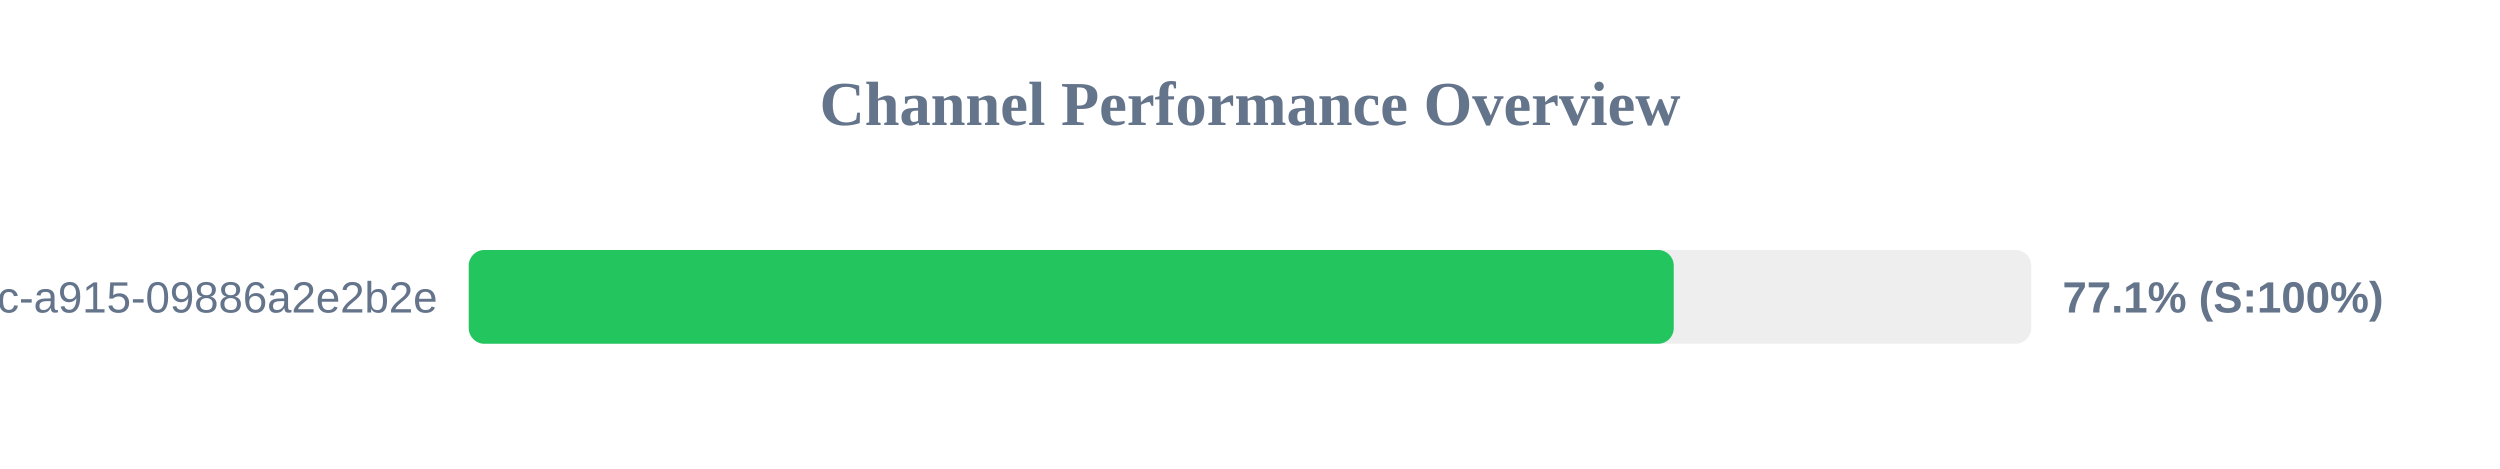
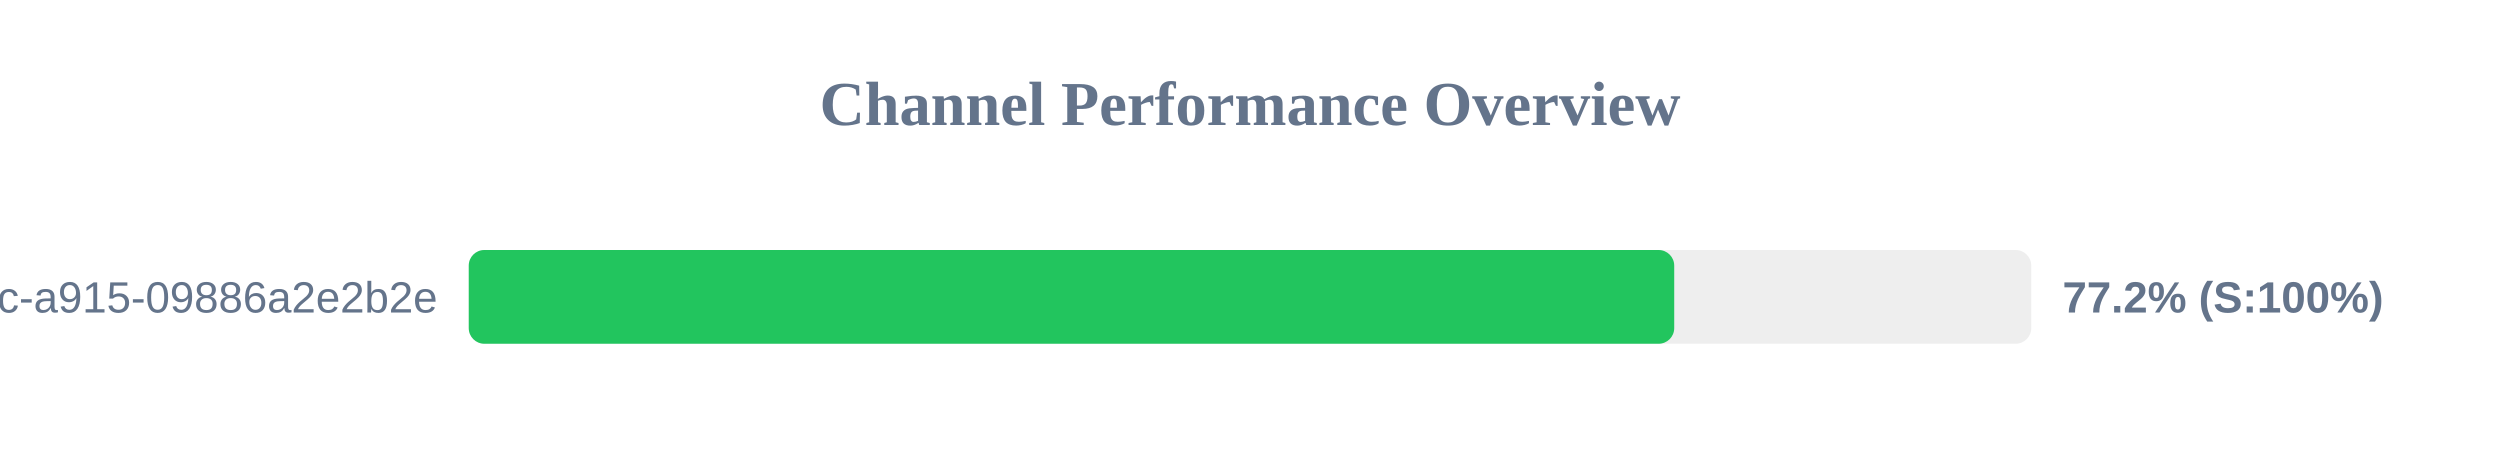
<svg xmlns="http://www.w3.org/2000/svg" width="800" height="150" version="1.1">
  <style>
        .row { font: 14px Arial; fill: #64748b; }
        .score { font: bold 14px Arial; fill: #64748b; }
    </style>
  <text x="400" y="40" text-anchor="middle" font-size="20px" font-weight="bold" fill="#64748b">Channel Performance Overview</text>
  <rect x="150" y="80" width="500" height="30" fill="#eee" rx="5" />
-   <rect x="150" y="80" width="385.6" height="30" fill="#22c55e" rx="5" />
+   <rect x="150" y="80" width="385.75" height="30" fill="#22c55e" rx="5" />
  <text x="140" y="100" text-anchor="end" class="row">?uuid=52816135-d3bc-46bc-a915-09886a2e2b2e</text>
-   <text x="660" y="100" text-anchor="start" class="score">77.1% (S:100%)</text>
+   <text x="660" y="100" text-anchor="start" class="score">77.2% (S:100%)</text>
</svg>
